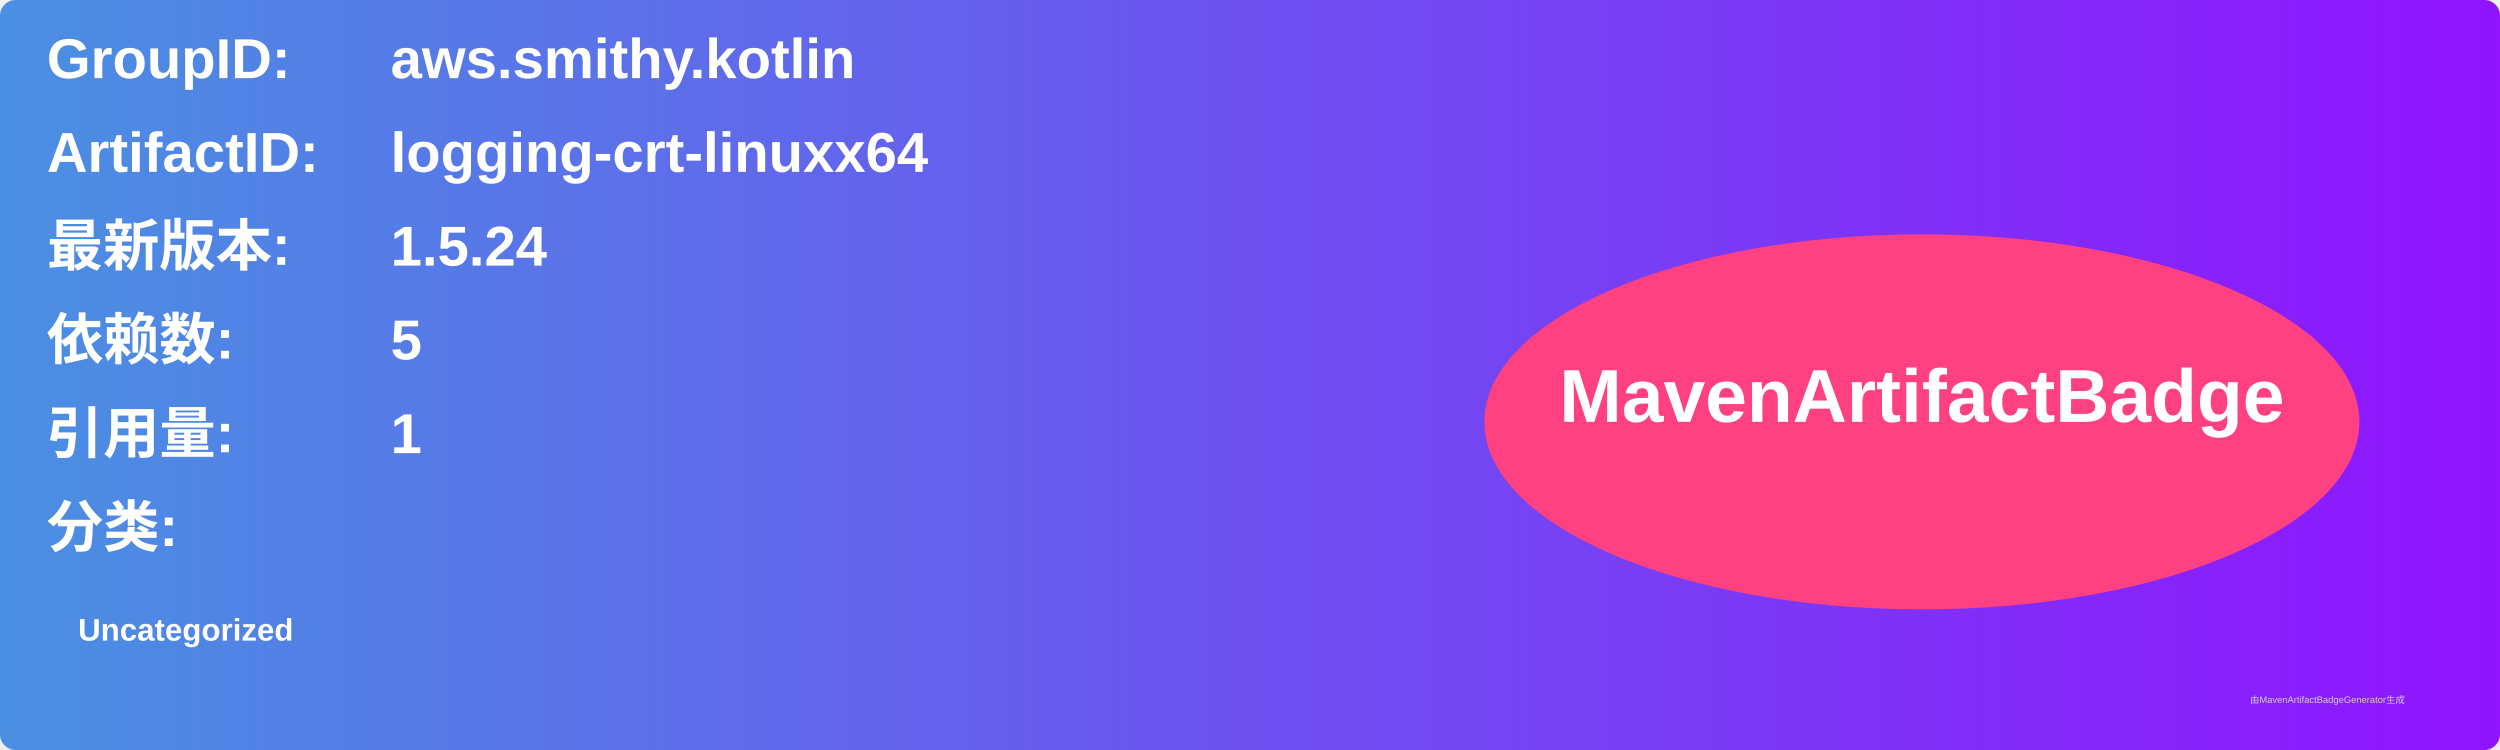
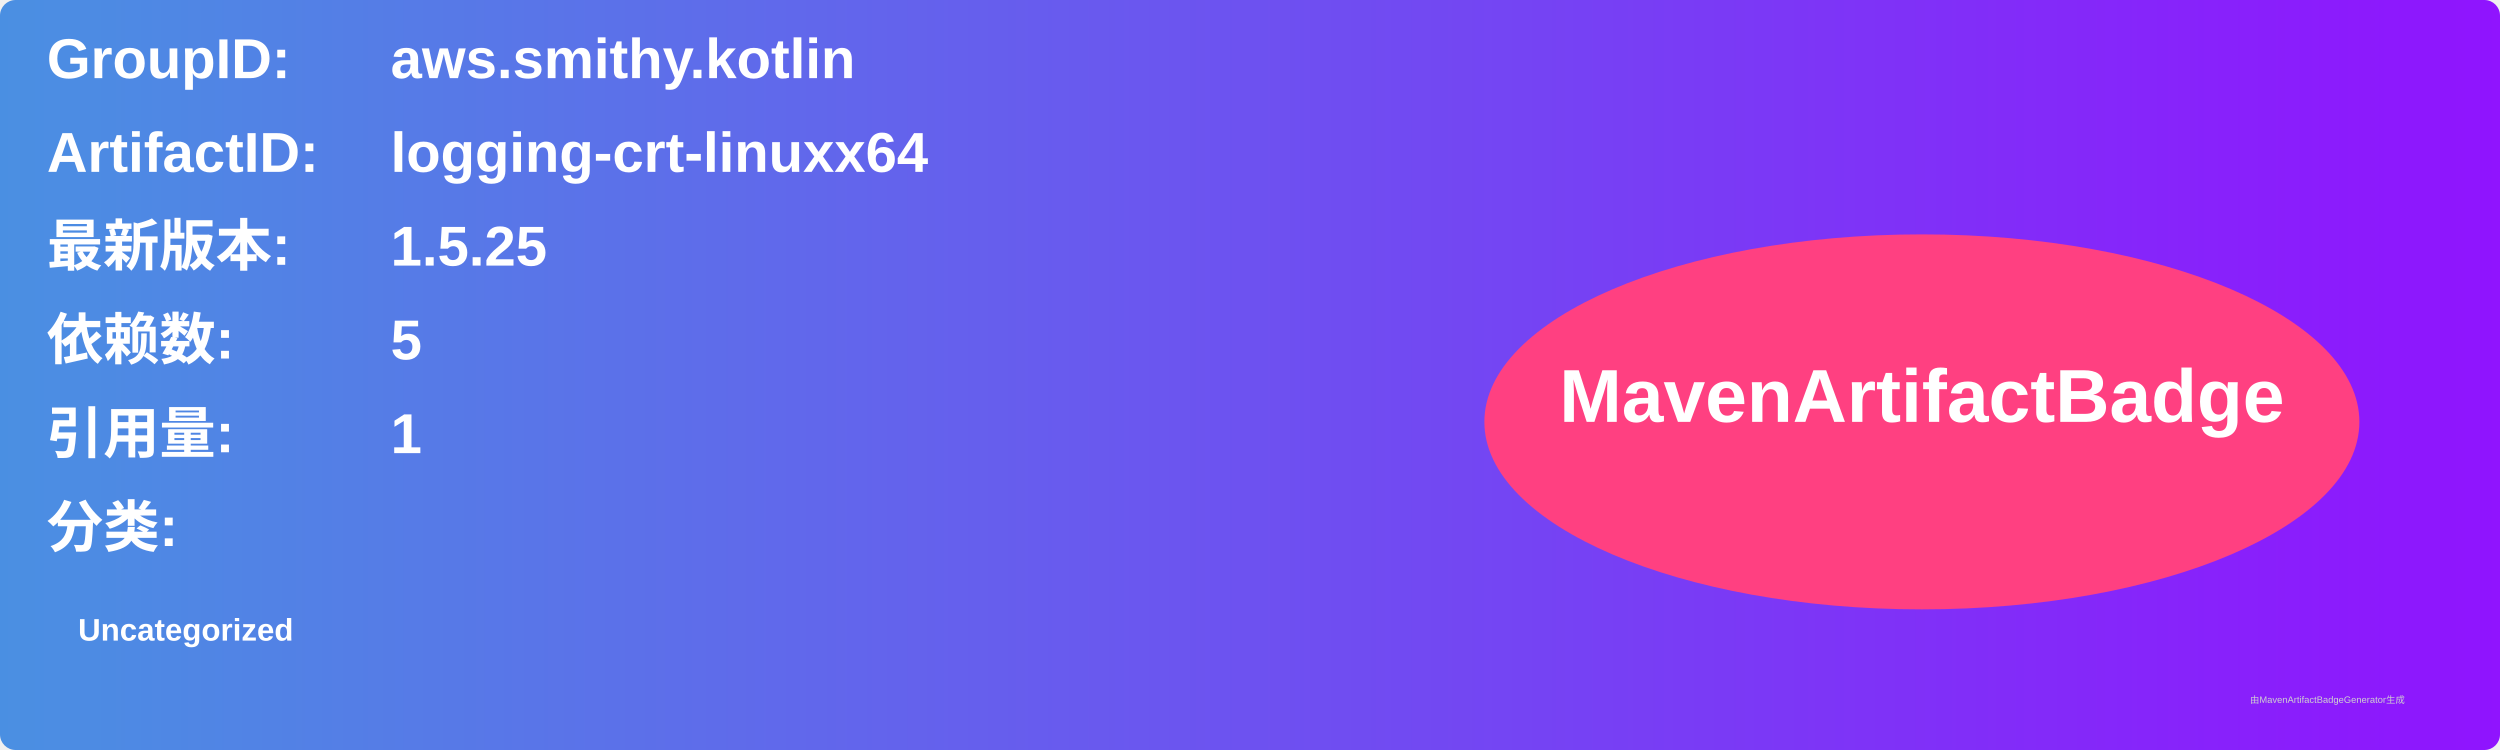
<svg xmlns="http://www.w3.org/2000/svg" width="800" height="240" viewBox="0 0 800 240">
  <linearGradient id="grad" x1="0%" y1="0%" x2="100%" y2="0%">
    <stop offset="0%" stop-color="#4a90e2" />
    <stop offset="100%" stop-color="#9013fe" />
  </linearGradient>
  <rect width="100%" height="100%" rx="5" ry="5" fill="url(#grad)" />
  <g transform="translate(15, 15)">
    <text x="0" y="10" font-family="Arial" font-size="18" fill="white" font-weight="bold" width="260">GroupID:</text>
    <text x="110" y="10" font-family="Arial" font-size="18" fill="white" font-weight="bold" width="460">aws.smithy.kotlin</text>
    <text x="0" y="40" font-family="Arial" font-size="18" fill="white" font-weight="bold" width="260">ArtifactID:</text>
    <text x="110" y="40" font-family="Arial" font-size="18" fill="white" font-weight="bold" width="460">logging-crt-linuxx64</text>
    <text x="0" y="70" font-family="Arial" font-size="18" fill="white" font-weight="bold">最新版本:</text>
    <text x="110" y="70" font-family="Arial" font-size="18" fill="white" font-weight="bold">
-       <tspan font-weight="bold">1.5.24</tspan>
+       <tspan font-weight="bold">1.5.25</tspan>
    </text>
    <text x="0" y="100" font-family="Arial" font-size="18" fill="white" font-weight="bold">依赖数: </text>
    <text x="110" y="100" font-family="Arial" font-size="18" fill="white">
      <tspan font-weight="bold">5</tspan>
    </text>
    <text x="0" y="130" font-family="Arial" font-size="18" fill="white" font-weight="bold">引用量: </text>
    <text x="110" y="130" font-family="Arial" font-size="18" fill="white">
      <tspan font-weight="bold">1</tspan>
    </text>
    <text x="0" y="160" font-family="Arial" font-size="18" fill="white" font-weight="bold">分类:</text>
    <text x="10" y="190" font-family="Arial" font-size="10" fill="white">
      <tspan font-weight="bold">Uncategorized</tspan>
    </text>
    <ellipse cx="600" cy="120" rx="140" ry="60" fill="#ff4081" />
    <text x="600" y="120" text-anchor="middle" font-family="Arial" font-size="24" fill="white" font-weight="bold">MavenArtifactBadge</text>
  </g>
  <text x="720" y="225" font-family="Arial" font-size="3" fill="#d0d0d0">由MavenArtifactBadgeGenerator生成</text>
</svg>
